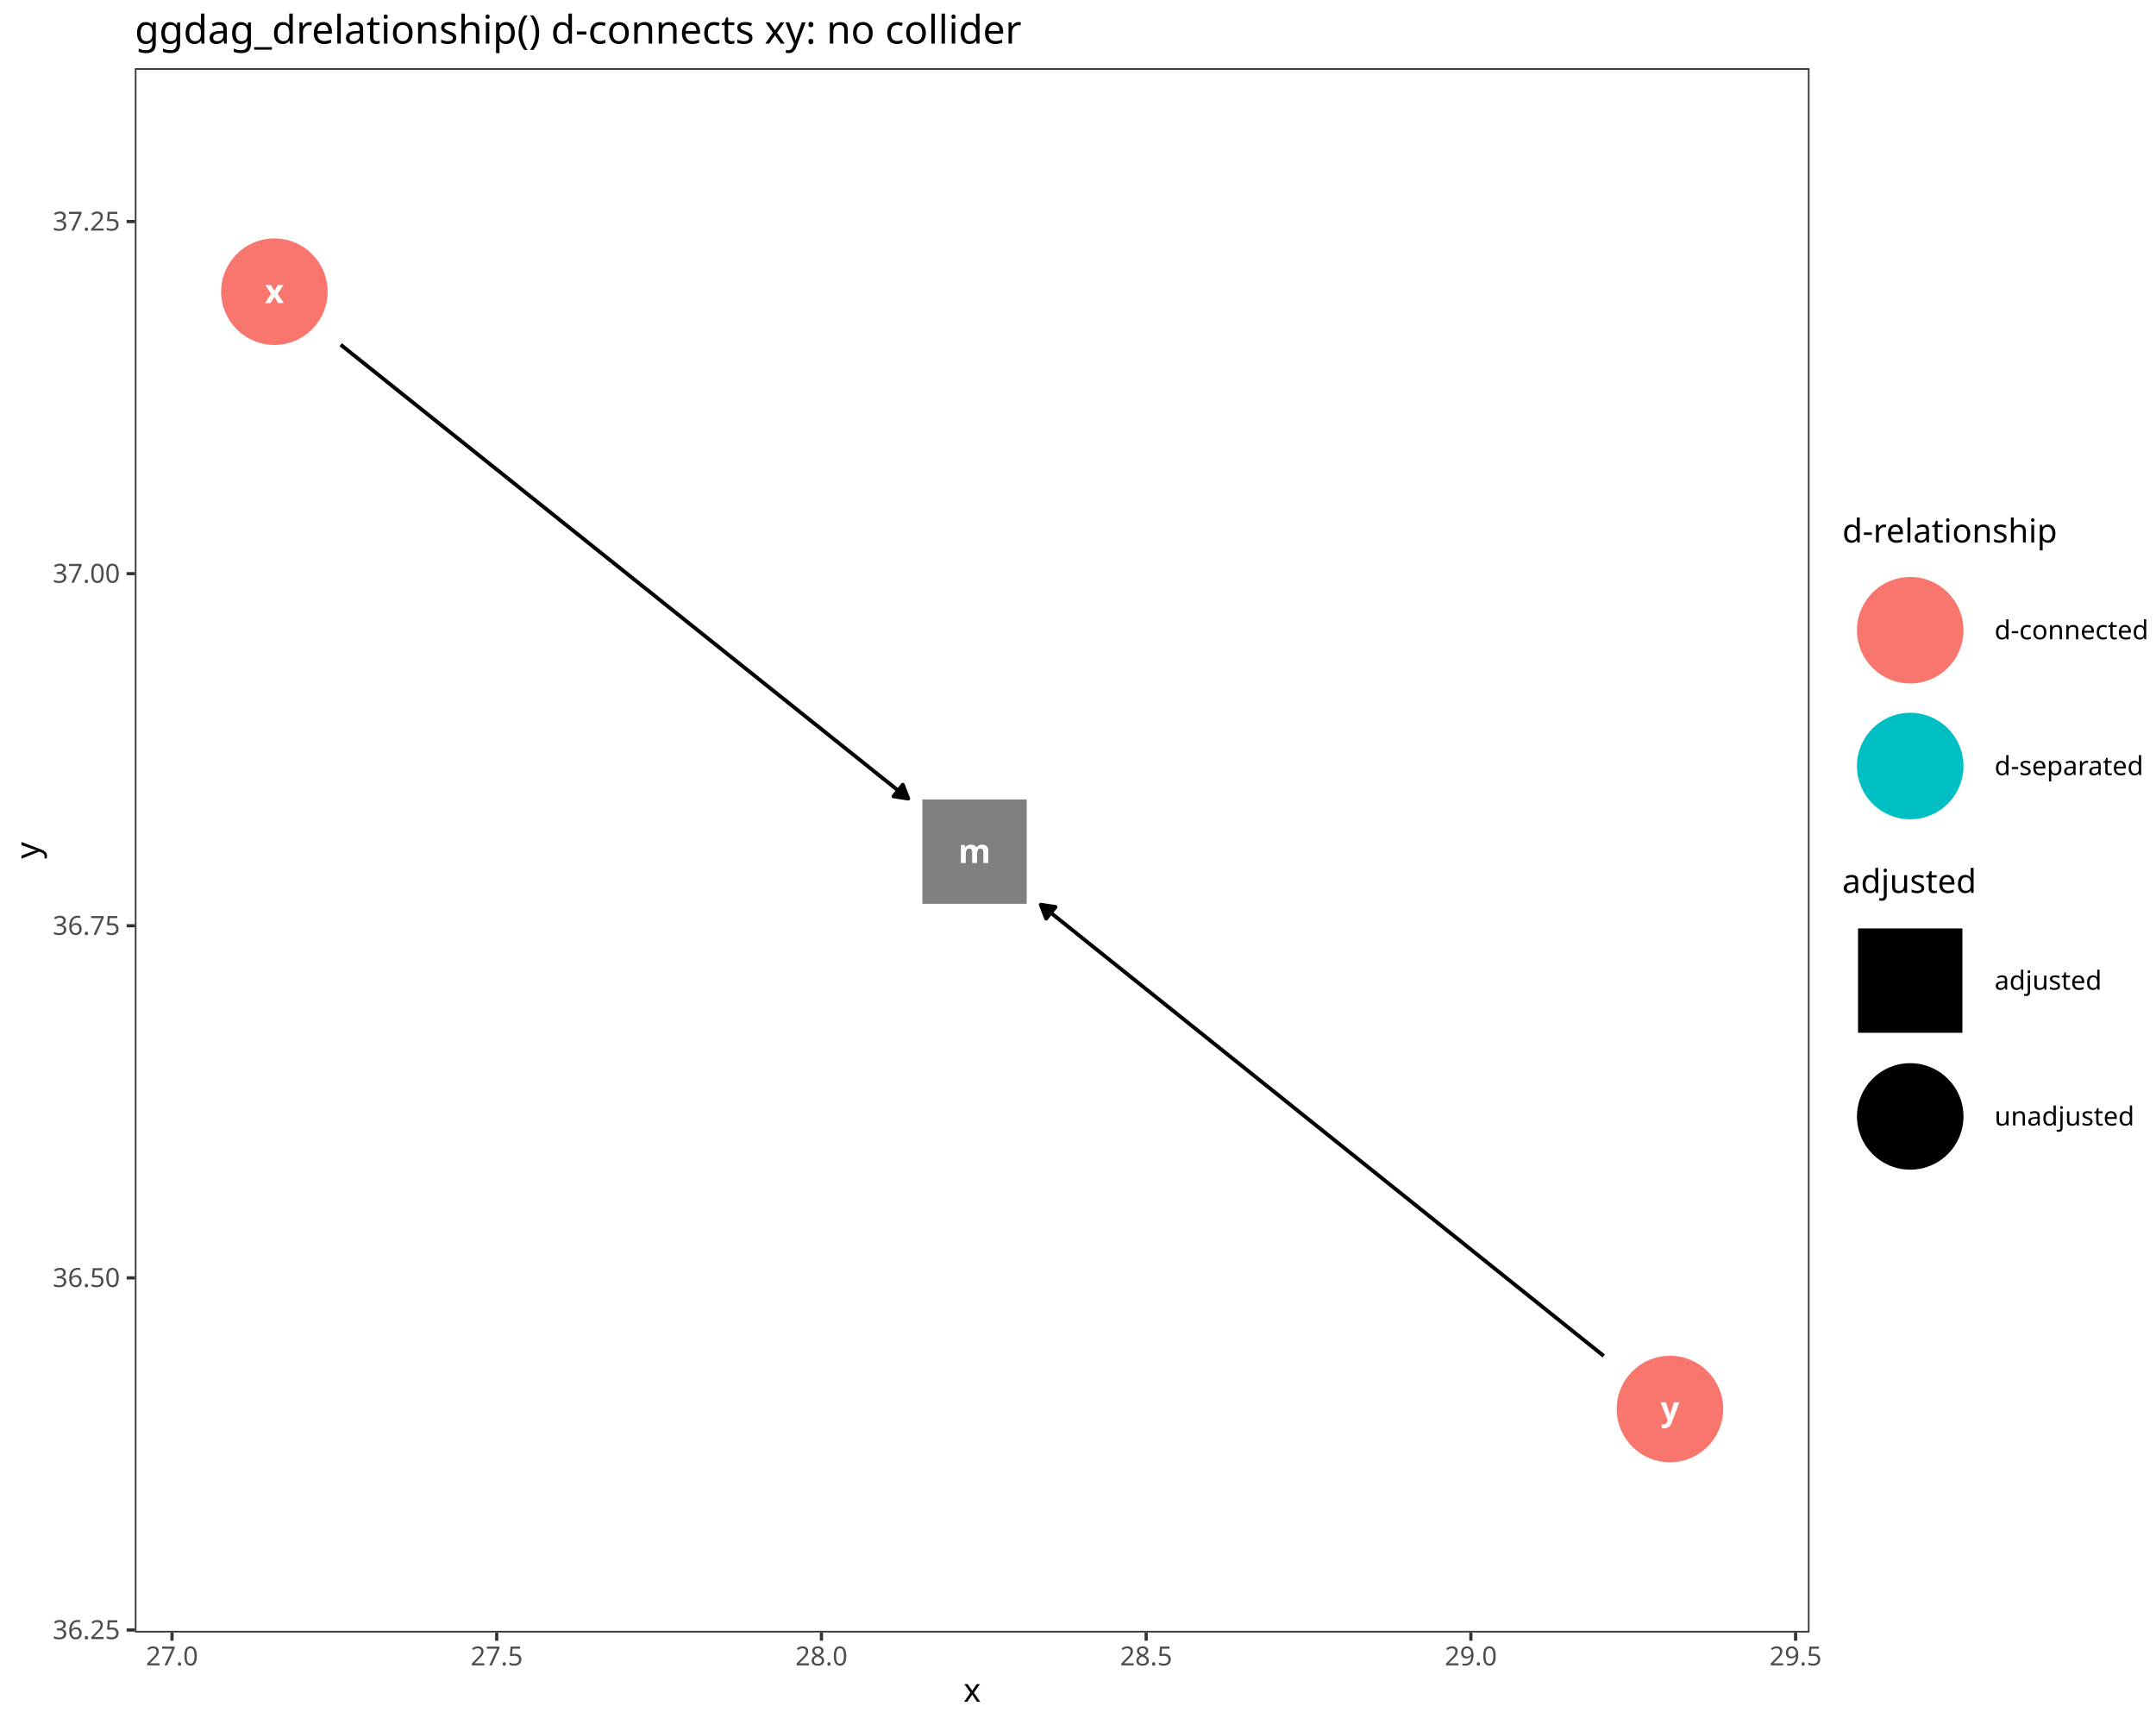
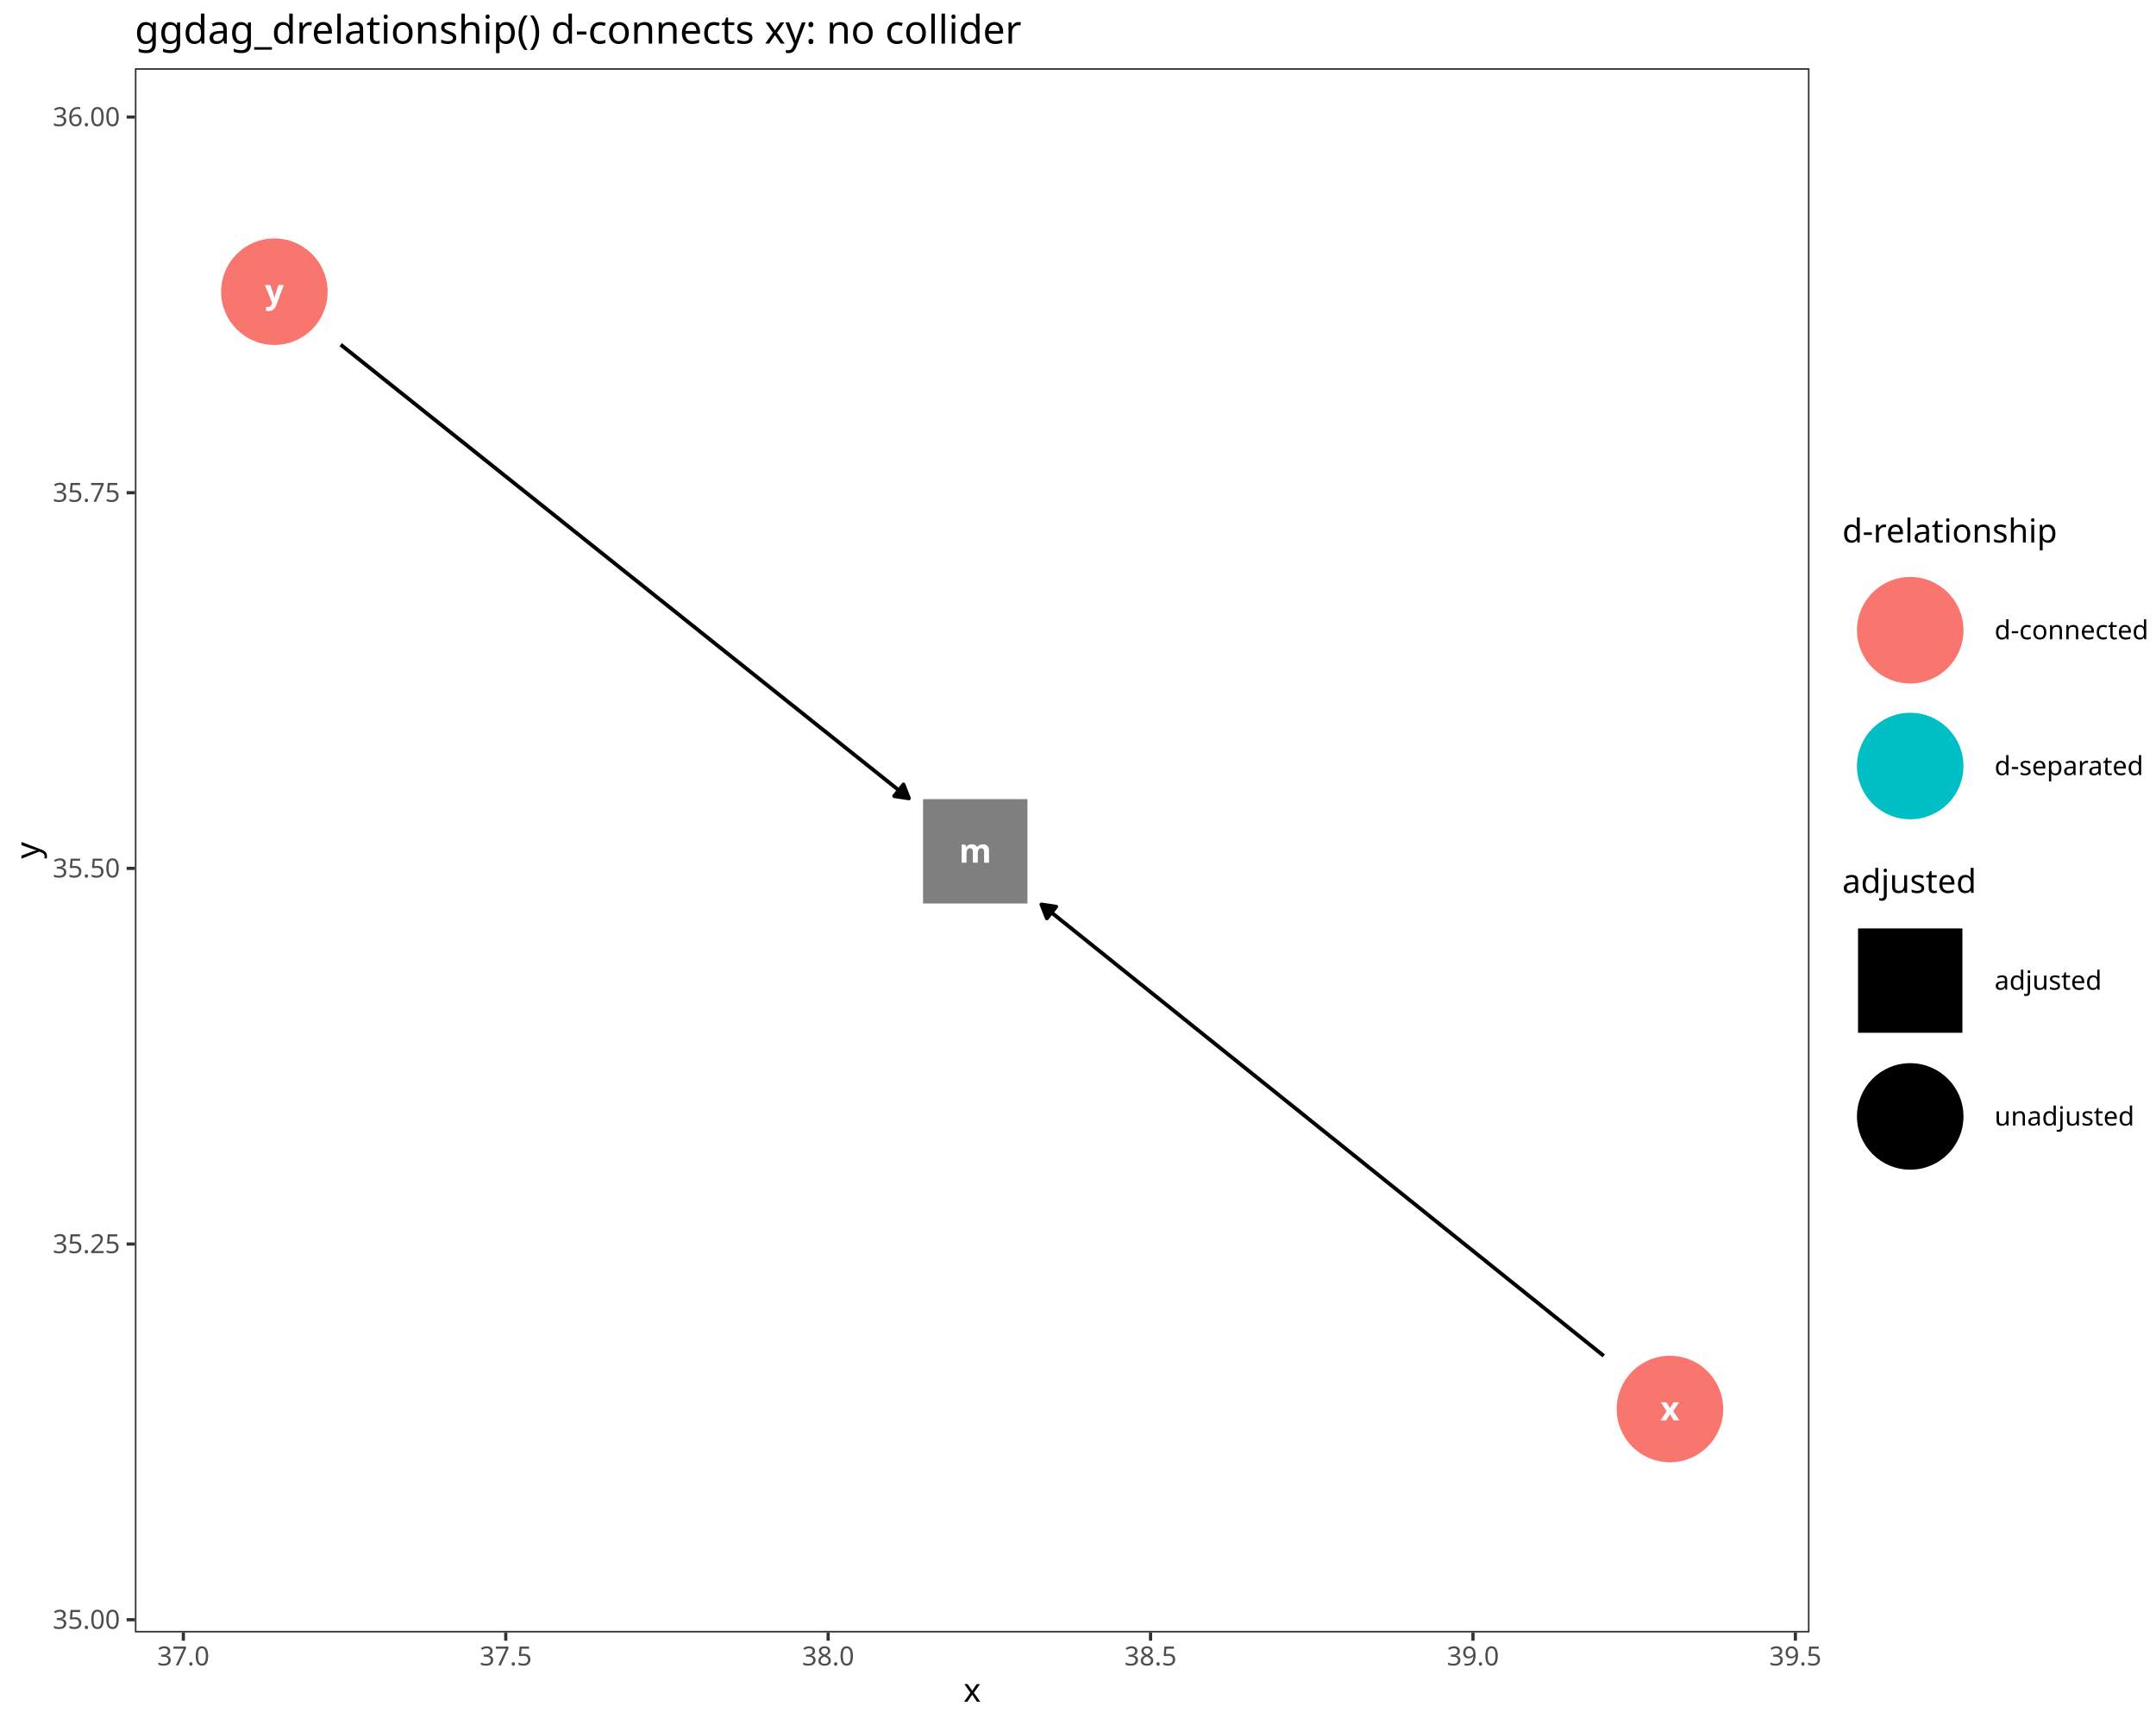
<svg xmlns="http://www.w3.org/2000/svg" class="svglite" data-engine-version="2.0" width="720.00pt" height="576.00pt" viewBox="0 0 720.00 576.00">
  <defs>
    <style type="text/css">
    .svglite line, .svglite polyline, .svglite polygon, .svglite path, .svglite rect, .svglite circle {
      fill: none;
      stroke: #000000;
      stroke-linecap: round;
      stroke-linejoin: round;
      stroke-miterlimit: 10.00;
    }
  </style>
  </defs>
  <rect width="100%" height="100%" style="stroke: none; fill: #FFFFFF;" />
  <defs>
    <clipPath id="cpMC4wMHw3MjAuMDB8MC4wMHw1NzYuMDA=">
      <rect x="0.00" y="0.00" width="720.00" height="576.00" />
    </clipPath>
  </defs>
  <g clip-path="url(#cpMC4wMHw3MjAuMDB8MC4wMHw1NzYuMDA=)">
    <rect x="0.00" y="0.00" width="720.00" height="576.00" style="stroke-width: 1.07; stroke: #FFFFFF; fill: #FFFFFF;" />
  </g>
  <defs>
    <clipPath id="cpNDUuMDN8NjA0LjI4fDIyLjc4fDU0NS4xMQ==">
      <rect x="45.03" y="22.78" width="559.26" height="522.33" />
    </clipPath>
  </defs>
  <g clip-path="url(#cpNDUuMDN8NjA0LjI4fDIyLjc4fDU0NS4xMQ==)">
    <rect x="45.03" y="22.78" width="559.26" height="522.33" style="stroke-width: 1.07; stroke: none; fill: #FFFFFF;" />
-     <polyline points="113.77,115.10 115.25,116.29 117.61,118.18 119.97,120.06 122.33,121.95 124.70,123.84 127.06,125.73 129.42,127.62 131.78,129.51 134.14,131.40 136.51,133.28 138.87,135.17 141.23,137.06 143.59,138.95 145.95,140.84 148.31,142.73 150.68,144.62 153.04,146.50 155.40,148.39 157.76,150.28 160.12,152.17 162.48,154.06 164.85,155.95 167.21,157.83 169.57,159.72 171.93,161.61 174.29,163.50 176.66,165.39 179.02,167.28 181.38,169.17 183.74,171.05 186.10,172.94 188.46,174.83 190.83,176.72 193.19,178.61 195.55,180.50 197.91,182.39 200.27,184.27 202.63,186.16 205.00,188.05 207.36,189.94 209.72,191.83 212.08,193.72 214.44,195.61 216.81,197.49 219.17,199.38 221.53,201.27 223.89,203.16 226.25,205.05 228.61,206.94 230.98,208.83 233.34,210.71 235.70,212.60 238.06,214.49 240.42,216.38 242.78,218.27 245.15,220.16 247.51,222.05 249.87,223.93 252.23,225.82 254.59,227.71 256.96,229.60 259.32,231.49 261.68,233.38 264.04,235.26 266.40,237.15 268.76,239.04 271.13,240.93 273.49,242.82 275.85,244.71 278.21,246.60 280.57,248.48 282.93,250.37 285.30,252.26 287.66,254.15 290.02,256.04 292.38,257.93 294.74,259.82 297.11,261.70 299.47,263.59 301.83,265.48 303.31,266.66 " style="stroke-width: 1.28; stroke-linecap: butt;" />
-     <polygon points="298.38,265.91 303.31,266.66 301.49,262.02 " style="stroke-width: 1.28; stroke-linecap: butt; fill: #000000;" />
-     <polyline points="535.56,452.77 534.22,451.69 531.88,449.81 529.53,447.93 527.18,446.05 524.84,444.17 522.49,442.29 520.15,440.41 517.80,438.53 515.46,436.65 513.11,434.77 510.76,432.89 508.42,431.01 506.07,429.13 503.73,427.25 501.38,425.37 499.03,423.49 496.69,421.61 494.34,419.73 492.00,417.85 489.65,415.97 487.31,414.09 484.96,412.21 482.61,410.33 480.27,408.45 477.92,406.57 475.58,404.69 473.23,402.81 470.89,400.93 468.54,399.05 466.19,397.17 463.85,395.29 461.50,393.41 459.16,391.53 456.81,389.65 454.46,387.77 452.12,385.89 449.77,384.01 447.43,382.13 445.08,380.25 442.74,378.37 440.39,376.49 438.04,374.61 435.70,372.73 433.35,370.85 431.01,368.97 428.66,367.09 426.32,365.21 423.97,363.33 421.62,361.45 419.28,359.57 416.93,357.69 414.59,355.81 412.24,353.93 409.89,352.05 407.55,350.17 405.20,348.29 402.86,346.41 400.51,344.53 398.17,342.65 395.82,340.77 393.47,338.89 391.13,337.01 388.78,335.13 386.44,333.25 384.09,331.37 381.75,329.49 379.40,327.61 377.05,325.73 374.71,323.85 372.36,321.97 370.02,320.09 367.67,318.21 365.32,316.33 362.98,314.45 360.63,312.57 358.29,310.69 355.94,308.81 353.60,306.93 351.25,305.05 348.90,303.17 347.57,302.09 " style="stroke-width: 1.28; stroke-linecap: butt;" />
-     <polygon points="352.49,302.85 347.57,302.09 349.37,306.74 " style="stroke-width: 1.28; stroke-linecap: butt; fill: #000000;" />
+     <polyline points="535.57,452.75 534.25,451.68 531.90,449.80 529.56,447.92 527.22,446.04 524.87,444.16 522.53,442.28 520.19,440.40 517.84,438.51 515.50,436.63 513.16,434.75 510.81,432.87 508.47,430.99 506.13,429.11 503.78,427.23 501.44,425.35 499.10,423.47 496.75,421.58 494.41,419.70 492.07,417.82 489.72,415.94 487.38,414.06 485.03,412.18 482.69,410.30 480.35,408.42 478.00,406.54 475.66,404.65 473.32,402.77 470.97,400.89 468.63,399.01 466.29,397.13 463.94,395.25 461.60,393.37 459.26,391.49 456.91,389.61 454.57,387.72 452.23,385.84 449.88,383.96 447.54,382.08 445.20,380.20 442.85,378.32 440.51,376.44 438.17,374.56 435.82,372.67 433.48,370.79 431.14,368.91 428.79,367.03 426.45,365.15 424.11,363.27 421.76,361.39 419.42,359.51 417.08,357.63 414.73,355.74 412.39,353.86 410.05,351.98 407.70,350.10 405.36,348.22 403.02,346.34 400.67,344.46 398.33,342.58 395.99,340.70 393.64,338.81 391.30,336.93 388.96,335.05 386.61,333.17 384.27,331.29 381.93,329.41 379.58,327.53 377.24,325.65 374.90,323.77 372.55,321.88 370.21,320.00 367.87,318.12 365.52,316.24 363.18,314.36 360.84,312.48 358.49,310.60 356.15,308.72 353.81,306.84 351.46,304.95 349.12,303.07 347.79,302.01 " style="stroke-width: 1.28; stroke-linecap: butt;" />
+     <polygon points="352.71,302.76 347.79,302.01 349.60,306.65 " style="stroke-width: 1.28; stroke-linecap: butt; fill: #000000;" />
+     <polyline points="113.78,115.09 115.27,116.28 117.64,118.16 120.00,120.05 122.37,121.94 124.73,123.83 127.09,125.71 129.46,127.60 131.82,129.49 134.19,131.38 136.55,133.26 138.92,135.15 141.28,137.04 143.64,138.93 146.01,140.81 148.37,142.70 150.74,144.59 153.10,146.48 155.47,148.36 157.83,150.25 160.19,152.14 162.56,154.03 164.92,155.91 167.29,157.80 169.65,159.69 172.01,161.58 174.38,163.46 176.74,165.35 179.11,167.24 181.47,169.13 183.84,171.01 186.20,172.90 188.56,174.79 190.93,176.68 193.29,178.56 195.66,180.45 198.02,182.34 200.38,184.23 202.75,186.11 205.11,188.00 207.48,189.89 209.84,191.78 212.21,193.66 214.57,195.55 216.93,197.44 219.30,199.33 221.66,201.21 224.03,203.10 226.39,204.99 228.75,206.88 231.12,208.76 233.48,210.65 235.85,212.54 238.21,214.43 240.58,216.31 242.94,218.20 245.30,220.09 247.67,221.97 250.03,223.86 252.40,225.75 254.76,227.64 257.13,229.52 259.49,231.41 261.85,233.30 264.22,235.19 266.58,237.07 268.95,238.96 271.31,240.85 273.67,242.74 276.04,244.62 278.40,246.51 280.77,248.40 283.13,250.29 285.50,252.17 287.86,254.06 290.22,255.95 292.59,257.84 294.95,259.72 297.32,261.61 299.68,263.50 302.04,265.39 303.53,266.58 " style="stroke-width: 1.28; stroke-linecap: butt;" />
+     <polygon points="298.61,265.83 303.53,266.58 301.72,261.94 " style="stroke-width: 1.28; stroke-linecap: butt; fill: #000000;" />
+     <polygon points="308.26,301.69 343.11,301.69 343.11,266.84 308.26,266.84 " style="stroke-width: 0.71; stroke: none; fill: #7F7F7F;" />
+     <circle cx="557.68" cy="470.49" r="17.43" style="stroke-width: 0.71; stroke: #F8766D; fill: #F8766D;" />
    <circle cx="91.63" cy="97.40" r="17.43" style="stroke-width: 0.71; stroke: #F8766D; fill: #F8766D;" />
-     <circle cx="557.68" cy="470.49" r="17.43" style="stroke-width: 0.71; stroke: #F8766D; fill: #F8766D;" />
-     <polygon points="308.02,301.79 342.87,301.79 342.87,266.94 308.02,266.94 " style="stroke-width: 0.71; stroke: none; fill: #7F7F7F;" />
-     <text x="91.63" y="101.20" text-anchor="middle" style="font-size: 11.04px; font-weight: bold; fill: #FFFFFF; font-family: sans;" textLength="5.52px" lengthAdjust="spacingAndGlyphs">x</text>
-     <text x="557.68" y="474.29" text-anchor="middle" style="font-size: 11.04px; font-weight: bold; fill: #FFFFFF; font-family: sans;" textLength="5.52px" lengthAdjust="spacingAndGlyphs">y</text>
-     <text x="325.45" y="288.17" text-anchor="middle" style="font-size: 11.04px; font-weight: bold; fill: #FFFFFF; font-family: sans;" textLength="9.20px" lengthAdjust="spacingAndGlyphs">m</text>
+     <text x="325.69" y="288.06" text-anchor="middle" style="font-size: 11.04px; font-weight: bold; fill: #FFFFFF; font-family: sans;" textLength="9.20px" lengthAdjust="spacingAndGlyphs">m</text>
+     <text x="557.68" y="474.29" text-anchor="middle" style="font-size: 11.04px; font-weight: bold; fill: #FFFFFF; font-family: sans;" textLength="5.52px" lengthAdjust="spacingAndGlyphs">x</text>
+     <text x="91.63" y="101.20" text-anchor="middle" style="font-size: 11.04px; font-weight: bold; fill: #FFFFFF; font-family: sans;" textLength="5.52px" lengthAdjust="spacingAndGlyphs">y</text>
    <rect x="45.03" y="22.78" width="559.26" height="522.33" style="stroke-width: 1.07; stroke: #333333;" />
  </g>
  <g clip-path="url(#cpMC4wMHw3MjAuMDB8MC4wMHw1NzYuMDA=)">
-     <text x="40.10" y="547.31" text-anchor="end" style="font-size: 8.80px; fill: #4D4D4D; font-family: sans;" textLength="22.02px" lengthAdjust="spacingAndGlyphs">36.25</text>
-     <text x="40.10" y="429.73" text-anchor="end" style="font-size: 8.80px; fill: #4D4D4D; font-family: sans;" textLength="22.02px" lengthAdjust="spacingAndGlyphs">36.50</text>
-     <text x="40.10" y="312.15" text-anchor="end" style="font-size: 8.80px; fill: #4D4D4D; font-family: sans;" textLength="22.02px" lengthAdjust="spacingAndGlyphs">36.75</text>
-     <text x="40.10" y="194.58" text-anchor="end" style="font-size: 8.80px; fill: #4D4D4D; font-family: sans;" textLength="22.02px" lengthAdjust="spacingAndGlyphs">37.00</text>
-     <text x="40.10" y="77.00" text-anchor="end" style="font-size: 8.80px; fill: #4D4D4D; font-family: sans;" textLength="22.02px" lengthAdjust="spacingAndGlyphs">37.25</text>
-     <polyline points="42.29,544.28 45.03,544.28 " style="stroke-width: 1.07; stroke: #333333; stroke-linecap: butt;" />
-     <polyline points="42.29,426.70 45.03,426.70 " style="stroke-width: 1.07; stroke: #333333; stroke-linecap: butt;" />
-     <polyline points="42.29,309.13 45.03,309.13 " style="stroke-width: 1.07; stroke: #333333; stroke-linecap: butt;" />
-     <polyline points="42.29,191.55 45.03,191.55 " style="stroke-width: 1.07; stroke: #333333; stroke-linecap: butt;" />
-     <polyline points="42.29,73.98 45.03,73.98 " style="stroke-width: 1.07; stroke: #333333; stroke-linecap: butt;" />
-     <polyline points="57.44,547.85 57.44,545.11 " style="stroke-width: 1.07; stroke: #333333; stroke-linecap: butt;" />
-     <polyline points="165.88,547.85 165.88,545.11 " style="stroke-width: 1.07; stroke: #333333; stroke-linecap: butt;" />
-     <polyline points="274.32,547.85 274.32,545.11 " style="stroke-width: 1.07; stroke: #333333; stroke-linecap: butt;" />
-     <polyline points="382.76,547.85 382.76,545.11 " style="stroke-width: 1.07; stroke: #333333; stroke-linecap: butt;" />
-     <polyline points="491.20,547.85 491.20,545.11 " style="stroke-width: 1.07; stroke: #333333; stroke-linecap: butt;" />
-     <polyline points="599.64,547.85 599.64,545.11 " style="stroke-width: 1.07; stroke: #333333; stroke-linecap: butt;" />
-     <text x="57.44" y="556.10" text-anchor="middle" style="font-size: 8.80px; fill: #4D4D4D; font-family: sans;" textLength="17.13px" lengthAdjust="spacingAndGlyphs">27.0</text>
-     <text x="165.88" y="556.10" text-anchor="middle" style="font-size: 8.80px; fill: #4D4D4D; font-family: sans;" textLength="17.13px" lengthAdjust="spacingAndGlyphs">27.5</text>
-     <text x="274.32" y="556.10" text-anchor="middle" style="font-size: 8.80px; fill: #4D4D4D; font-family: sans;" textLength="17.13px" lengthAdjust="spacingAndGlyphs">28.0</text>
-     <text x="382.76" y="556.10" text-anchor="middle" style="font-size: 8.80px; fill: #4D4D4D; font-family: sans;" textLength="17.13px" lengthAdjust="spacingAndGlyphs">28.5</text>
-     <text x="491.20" y="556.10" text-anchor="middle" style="font-size: 8.80px; fill: #4D4D4D; font-family: sans;" textLength="17.13px" lengthAdjust="spacingAndGlyphs">29.0</text>
-     <text x="599.64" y="556.10" text-anchor="middle" style="font-size: 8.80px; fill: #4D4D4D; font-family: sans;" textLength="17.13px" lengthAdjust="spacingAndGlyphs">29.5</text>
+     <text x="40.10" y="543.87" text-anchor="end" style="font-size: 8.80px; fill: #4D4D4D; font-family: sans;" textLength="22.02px" lengthAdjust="spacingAndGlyphs">35.00</text>
+     <text x="40.10" y="418.43" text-anchor="end" style="font-size: 8.80px; fill: #4D4D4D; font-family: sans;" textLength="22.02px" lengthAdjust="spacingAndGlyphs">35.25</text>
+     <text x="40.10" y="292.99" text-anchor="end" style="font-size: 8.80px; fill: #4D4D4D; font-family: sans;" textLength="22.02px" lengthAdjust="spacingAndGlyphs">35.50</text>
+     <text x="40.10" y="167.55" text-anchor="end" style="font-size: 8.80px; fill: #4D4D4D; font-family: sans;" textLength="22.02px" lengthAdjust="spacingAndGlyphs">35.75</text>
+     <text x="40.10" y="42.11" text-anchor="end" style="font-size: 8.80px; fill: #4D4D4D; font-family: sans;" textLength="22.02px" lengthAdjust="spacingAndGlyphs">36.00</text>
+     <polyline points="42.29,540.84 45.03,540.84 " style="stroke-width: 1.07; stroke: #333333; stroke-linecap: butt;" />
+     <polyline points="42.29,415.40 45.03,415.40 " style="stroke-width: 1.07; stroke: #333333; stroke-linecap: butt;" />
+     <polyline points="42.29,289.96 45.03,289.96 " style="stroke-width: 1.07; stroke: #333333; stroke-linecap: butt;" />
+     <polyline points="42.29,164.52 45.03,164.52 " style="stroke-width: 1.07; stroke: #333333; stroke-linecap: butt;" />
+     <polyline points="42.29,39.08 45.03,39.08 " style="stroke-width: 1.07; stroke: #333333; stroke-linecap: butt;" />
+     <polyline points="61.23,547.85 61.23,545.11 " style="stroke-width: 1.07; stroke: #333333; stroke-linecap: butt;" />
+     <polyline points="168.90,547.85 168.90,545.11 " style="stroke-width: 1.07; stroke: #333333; stroke-linecap: butt;" />
+     <polyline points="276.56,547.85 276.56,545.11 " style="stroke-width: 1.07; stroke: #333333; stroke-linecap: butt;" />
+     <polyline points="384.23,547.85 384.23,545.11 " style="stroke-width: 1.07; stroke: #333333; stroke-linecap: butt;" />
+     <polyline points="491.90,547.85 491.90,545.11 " style="stroke-width: 1.07; stroke: #333333; stroke-linecap: butt;" />
+     <polyline points="599.57,547.85 599.57,545.11 " style="stroke-width: 1.07; stroke: #333333; stroke-linecap: butt;" />
+     <text x="61.23" y="556.10" text-anchor="middle" style="font-size: 8.80px; fill: #4D4D4D; font-family: sans;" textLength="17.13px" lengthAdjust="spacingAndGlyphs">37.0</text>
+     <text x="168.90" y="556.10" text-anchor="middle" style="font-size: 8.80px; fill: #4D4D4D; font-family: sans;" textLength="17.13px" lengthAdjust="spacingAndGlyphs">37.5</text>
+     <text x="276.56" y="556.10" text-anchor="middle" style="font-size: 8.80px; fill: #4D4D4D; font-family: sans;" textLength="17.13px" lengthAdjust="spacingAndGlyphs">38.0</text>
+     <text x="384.23" y="556.10" text-anchor="middle" style="font-size: 8.80px; fill: #4D4D4D; font-family: sans;" textLength="17.13px" lengthAdjust="spacingAndGlyphs">38.5</text>
+     <text x="491.90" y="556.10" text-anchor="middle" style="font-size: 8.80px; fill: #4D4D4D; font-family: sans;" textLength="17.13px" lengthAdjust="spacingAndGlyphs">39.0</text>
+     <text x="599.57" y="556.10" text-anchor="middle" style="font-size: 8.80px; fill: #4D4D4D; font-family: sans;" textLength="17.13px" lengthAdjust="spacingAndGlyphs">39.5</text>
    <text x="324.66" y="568.24" text-anchor="middle" style="font-size: 11.00px; font-family: sans;" textLength="5.50px" lengthAdjust="spacingAndGlyphs">x</text>
    <text transform="translate(13.05,283.95) rotate(-90)" text-anchor="middle" style="font-size: 11.00px; font-family: sans;" textLength="5.50px" lengthAdjust="spacingAndGlyphs">y</text>
    <rect x="615.24" y="172.43" width="99.28" height="106.04" style="stroke-width: 1.07; stroke: none; fill: #FFFFFF;" />
    <text x="615.24" y="181.14" style="font-size: 11.00px; font-family: sans;" textLength="66.04px" lengthAdjust="spacingAndGlyphs">d-relationship</text>
    <rect x="615.24" y="187.76" width="45.35" height="45.35" style="stroke-width: 1.07; stroke: none; fill: #FFFFFF;" />
    <circle cx="637.92" cy="210.44" r="17.43" style="stroke-width: 0.71; stroke: #F8766D; fill: #F8766D;" />
    <rect x="615.24" y="233.11" width="45.35" height="45.35" style="stroke-width: 1.07; stroke: none; fill: #FFFFFF;" />
    <circle cx="637.92" cy="255.79" r="17.43" style="stroke-width: 0.71; stroke: #00BFC4; fill: #00BFC4;" />
    <text x="666.08" y="213.47" style="font-size: 8.80px; font-family: sans;" textLength="48.44px" lengthAdjust="spacingAndGlyphs">d-connected</text>
    <text x="666.08" y="258.82" style="font-size: 8.80px; font-family: sans;" textLength="46.97px" lengthAdjust="spacingAndGlyphs">d-separated</text>
    <rect x="615.24" y="289.43" width="93.90" height="106.04" style="stroke-width: 1.07; stroke: none; fill: #FFFFFF;" />
    <text x="615.24" y="298.14" style="font-size: 11.00px; font-family: sans;" textLength="41.59px" lengthAdjust="spacingAndGlyphs">adjusted</text>
    <rect x="615.24" y="304.76" width="45.35" height="45.35" style="stroke-width: 1.07; stroke: none; fill: #FFFFFF;" />
    <polygon points="620.49,344.86 655.35,344.86 655.35,310.01 620.49,310.01 " style="stroke-width: 0.71; stroke: none; fill: #000000;" />
    <rect x="615.24" y="350.12" width="45.35" height="45.35" style="stroke-width: 1.07; stroke: none; fill: #FFFFFF;" />
    <circle cx="637.92" cy="372.79" r="17.43" style="stroke-width: 0.71; fill: #000000;" />
    <text x="666.08" y="330.47" style="font-size: 8.80px; font-family: sans;" textLength="33.27px" lengthAdjust="spacingAndGlyphs">adjusted</text>
    <text x="666.08" y="375.82" style="font-size: 8.80px; font-family: sans;" textLength="43.06px" lengthAdjust="spacingAndGlyphs">unadjusted</text>
    <text x="45.03" y="14.56" style="font-size: 13.20px; font-family: sans;" textLength="280.33px" lengthAdjust="spacingAndGlyphs">ggdag_drelationship() d-connects xy: no collider</text>
  </g>
</svg>
